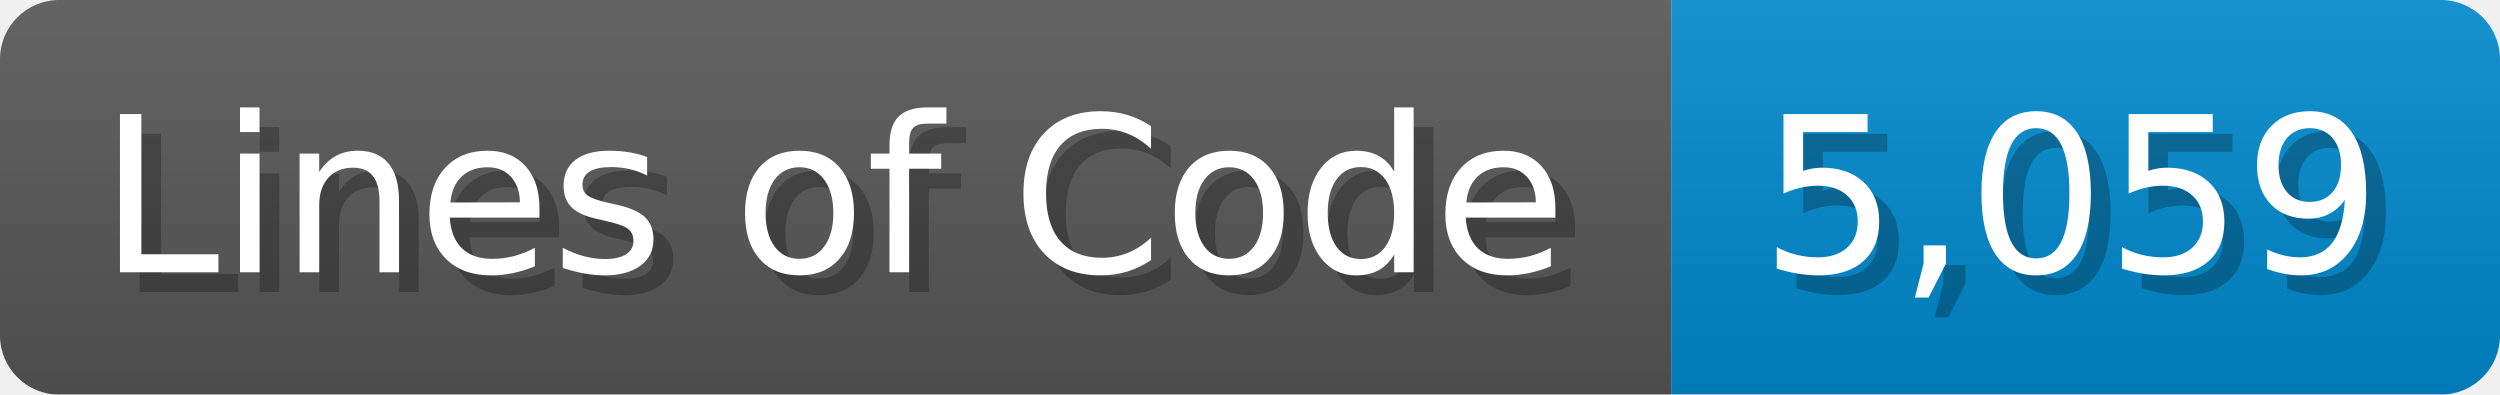
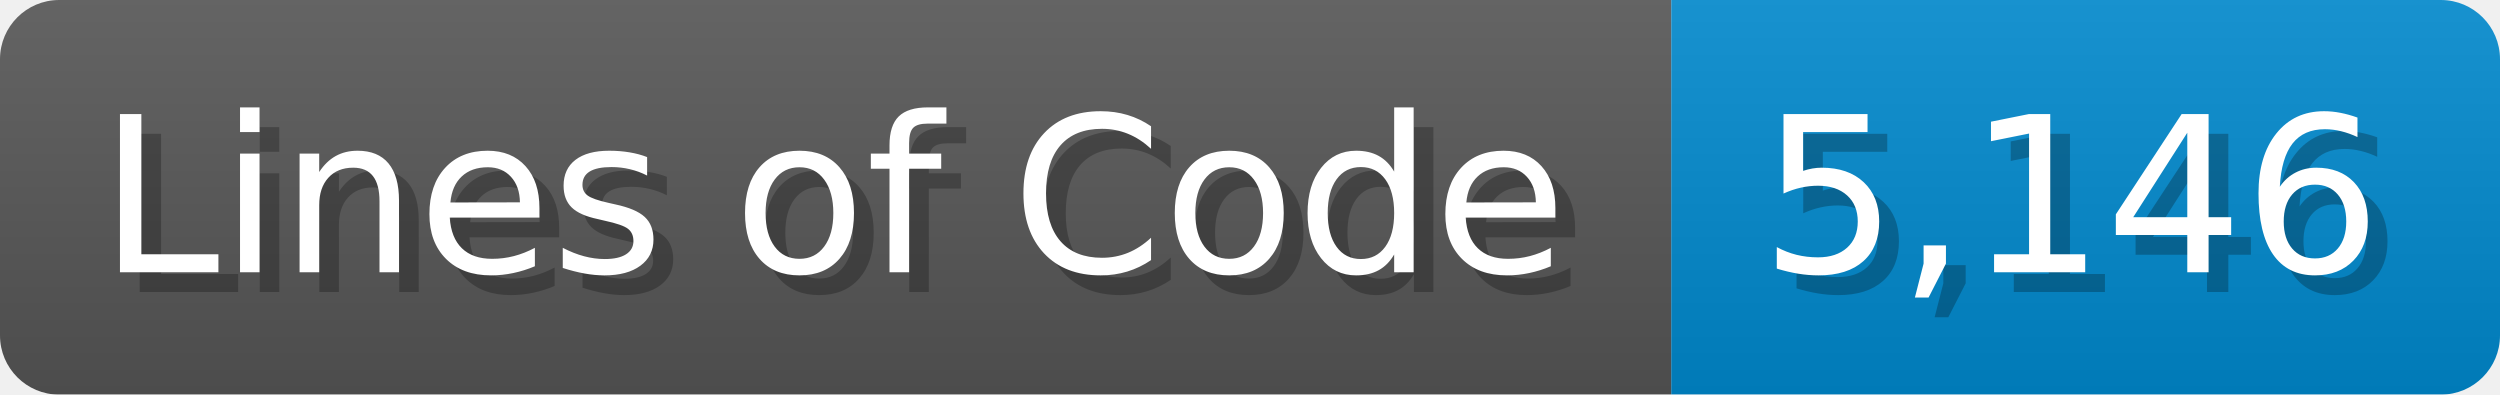
<svg xmlns="http://www.w3.org/2000/svg" width="126.7" height="20" viewBox="0 0 1267 200">
  <linearGradient id="a" x2="0" y2="100%">
    <stop offset="0" stop-opacity=".1" stop-color="#EEE" />
    <stop offset="1" stop-opacity=".1" />
  </linearGradient>
  <mask id="m">
    <rect width="1267" height="200" rx="30" fill="#FFF" />
  </mask>
  <g mask="url(#m)">
    <rect width="847" height="200" fill="#555" />
    <rect width="420" height="200" fill="#08C" x="847" />
    <rect width="1267" height="200" fill="url(#a)" />
  </g>
  <g fill="#fff" text-anchor="start" font-family="Verdana,DejaVu Sans,sans-serif" font-size="110">
    <text x="60" y="148" textLength="747" fill="#000" opacity="0.25">Lines of Code</text>
    <text x="50" y="138" textLength="747">Lines of Code</text>
-     <text x="902" y="148" textLength="320" fill="#000" opacity="0.25">5,059</text>
-     <text x="892" y="138" textLength="320">5,059</text>
+     <text x="902" y="148" textLength="320" fill="#000" opacity="0.25">5,146</text>
+     <text x="892" y="138" textLength="320">5,146</text>
  </g>
</svg>
